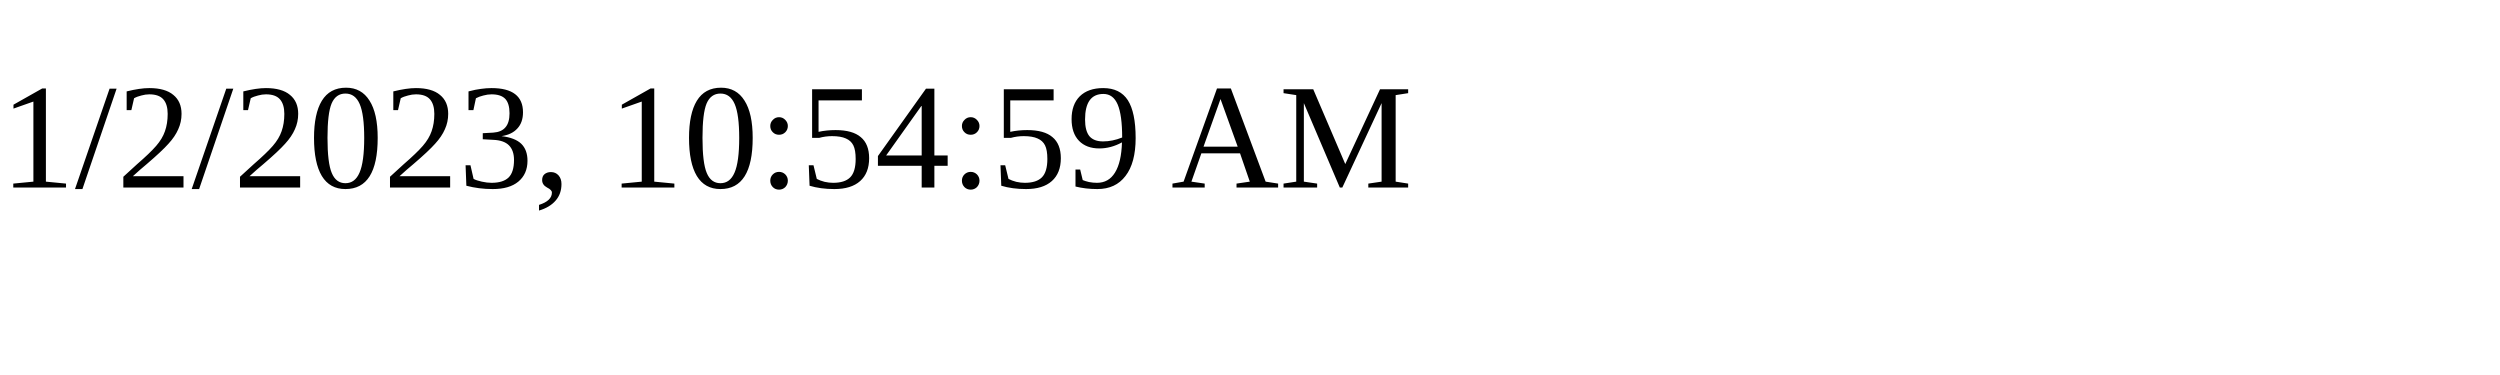
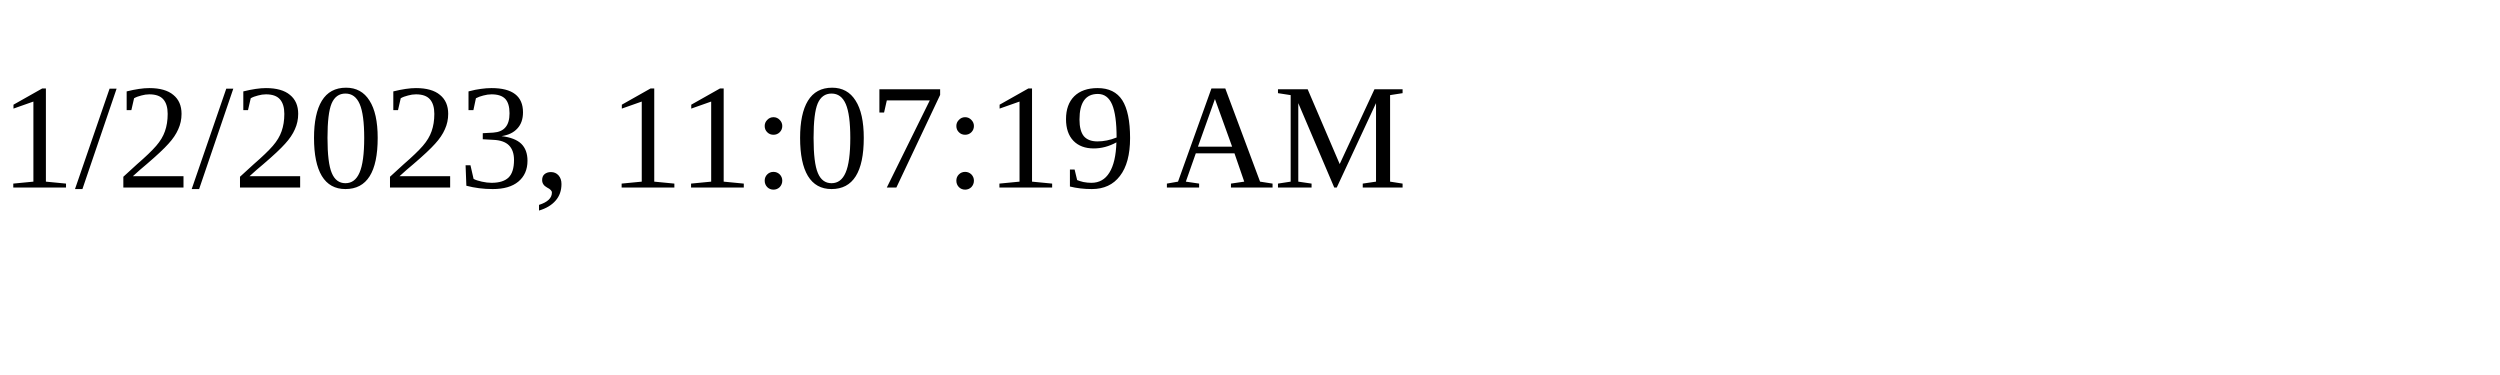
<svg xmlns="http://www.w3.org/2000/svg" height="30" width="200">
-   <text x="0" y="15">1/2/2023, 10:54:59 AM</text>
+   <text x="0" y="15">1/2/2023, 11:07:19 AM</text>
</svg>
